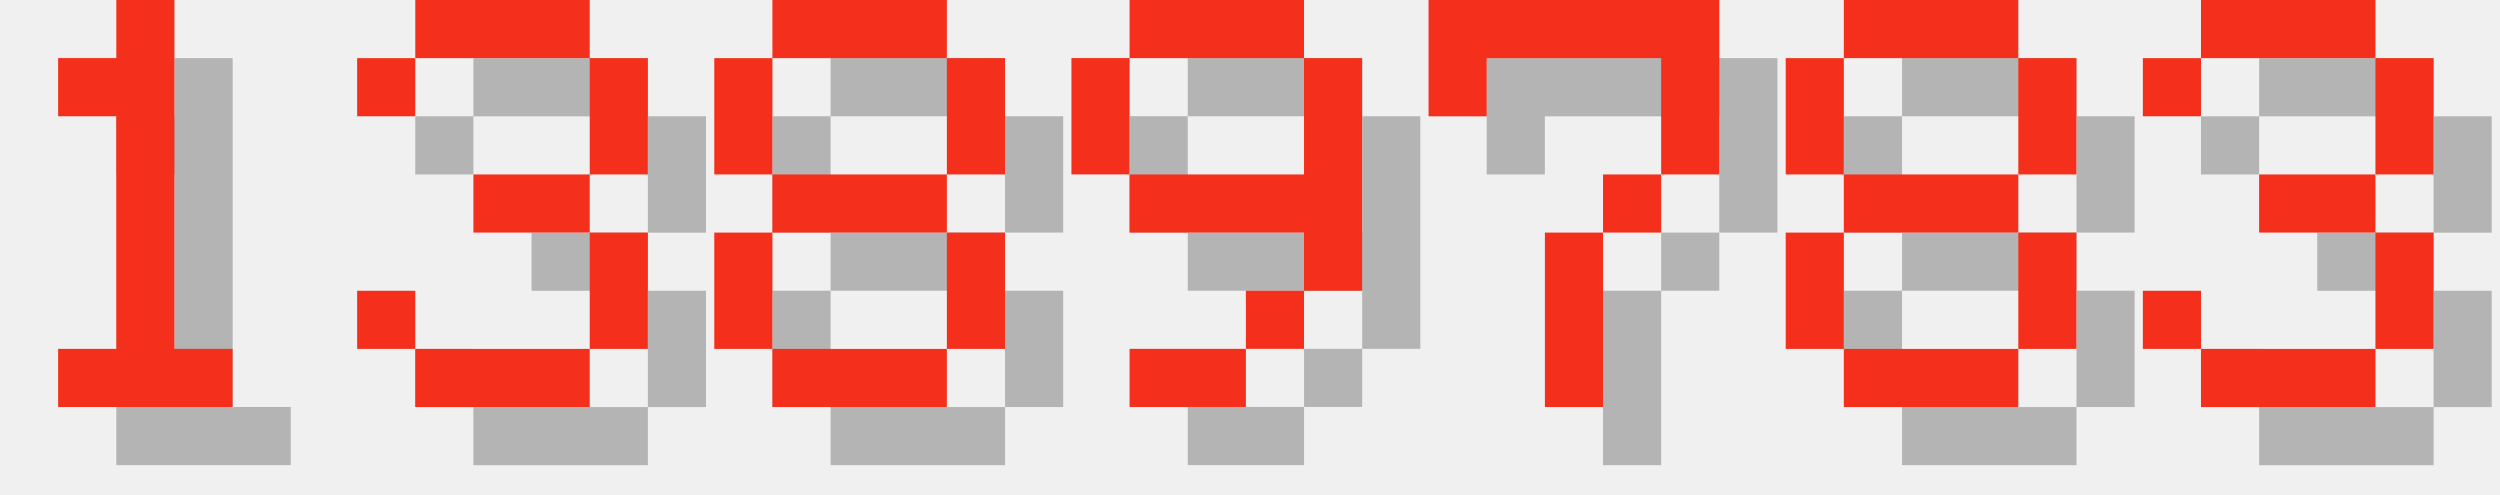
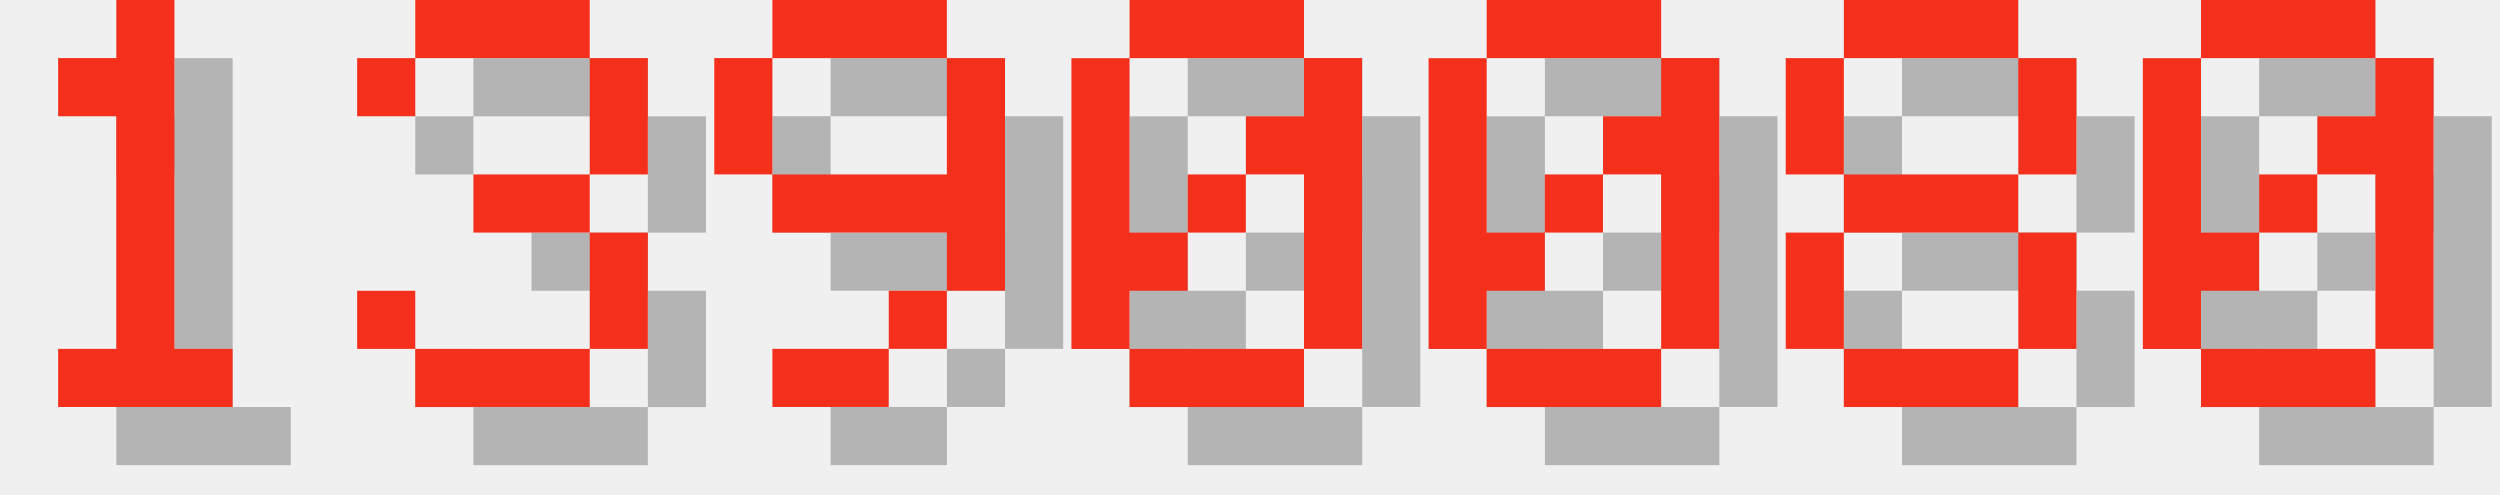
<svg xmlns="http://www.w3.org/2000/svg" version="1.1" width="182.0" height="36">
  <style>
        .text-foreground {
            fill: #F4301C;
        }
        .text-shadow {
            fill: #000000;
            fill-opacity: 0.25;
        }
    </style>
  <g class="digit" id="digit_1" transform="translate(0.0, 0), scale(4)">
    <path id="digit_1_shadow" class="text-shadow" d="m2.117 2.117v1.058h1.058v4.233h-1.058v1.058h3.175v-1.058h-1.058v-6.35h-1.058v1.058h-1.058z" fill-opacity=".5" style="paint-order:stroke fill markers" />
    <path id="digit_1_fg" class="text-foreground" d="m1.058 1.058v1.058h1.058v4.233h-1.058v1.058h3.175v-1.058h-1.058v-6.35h-1.058v1.058h-1.058z" fill="#fff" style="paint-order:stroke fill markers" />
  </g>
  <g class="digit" id="digit_3" transform="translate(26.0, 0), scale(4)">
    <path id="digit_3_shadow" class="text-shadow" d="m1.058 2.117v1.058h1.058v-1.058h3.175v2.117h-2.117v1.058h2.117v2.117h-3.175v-1.058h-1.058v1.058h1.058v1.058h3.175v-1.058h1.058v-2.117h-1.058v-1.058h1.058v-2.117h-1.058v-1.058h-3.175v1.058h-1.058z" fill-opacity=".5" style="paint-order:stroke fill markers" />
    <path id="digit_3_fg" class="text-foreground" d="m0 1.058v1.058h1.058v-1.058h3.175v2.117h-2.117v1.058h2.117v2.117h-3.175v-1.058h-1.058v1.058h1.058v1.058h3.175v-1.058h1.058v-2.117h-1.058v-1.058h1.058v-2.117h-1.058v-1.058h-3.175v1.058h-1.058z" fill="#fff" style="paint-order:stroke fill markers" />
  </g>
-   <g class="digit" id="digit_8" transform="translate(52.0, 0), scale(4)">
-     <path id="digit_8_shadow" class="text-shadow" d="m2.117 1.058v1.058h3.175v-1.058h-3.175zm3.175 1.058v2.117h1.058v-2.117h-1.058zm0 2.117h-3.175v1.058h3.175v-1.058zm0 1.058v2.117h1.058v-2.117h-1.058zm0 2.117h-3.175v1.058h3.175v-1.058zm-3.175 0v-2.117h-1.058v2.117h1.058zm0-3.175v-2.117h-1.058v2.117h1.058z" fill-opacity=".5" style="paint-order:stroke fill markers" />
-     <path id="digit_8_fg" class="text-foreground" d="m1.058 0v1.058h3.175v-1.058h-3.175zm3.175 1.058v2.117h1.058v-2.117h-1.058zm0 2.117h-3.175v1.058h3.175v-1.058zm0 1.058v2.117h1.058v-2.117h-1.058zm0 2.117h-3.175v1.058h3.175v-1.058zm-3.175 0v-2.117h-1.058v2.117h1.058zm0-3.175v-2.117h-1.058v2.117h1.058z" fill="#fff" style="paint-order:stroke fill markers" />
-   </g>
-   <g class="digit" id="digit_9" transform="translate(78.0, 0), scale(4)">
+   <g class="digit" id="digit_9" transform="translate(52.0, 0), scale(4)">
    <path id="digit_9_shadow" class="text-shadow" d="m2.117 1.058v1.058h3.175v-1.058h-3.175zm3.175 1.058v2.117h-3.175v1.058h3.175v1.058h1.058v-4.233h-1.058zm0 4.233h-1.058v1.058h1.058v-1.058zm-1.058 1.058h-2.117v1.058h2.117v-1.058zm-2.117-3.175v-2.117h-1.058v2.117h1.058z" fill-opacity=".5" style="paint-order:stroke fill markers" />
    <path id="digit_9_fg" class="text-foreground" d="m1.058 0v1.058h3.175v-1.058h-3.175zm3.175 1.058v2.117h-3.175v1.058h3.175v1.058h1.058v-4.233h-1.058zm0 4.233h-1.058v1.058h1.058v-1.058zm-1.058 1.058h-2.117v1.058h2.117v-1.058zm-2.117-3.175v-2.117h-1.058v2.117h1.058z" fill="#fff" style="paint-order:stroke fill markers" />
  </g>
-   <g class="digit" id="digit_7" transform="translate(104.0, 0), scale(4)">
-     <path id="digit_7_shadow" class="text-shadow" d="m1.058 1.058 2e-6 2.117h1.058v-1.058h3.175v1.058l2e-7 1.058h-1.058v1.058h-1.058l4e-7 3.175 1.058 1e-7v-3.175h1.058v-1.058h1.058l5e-7 -1.058v-2.117z" fill-opacity=".5" style="paint-order:stroke fill markers" />
-     <path id="digit_7_fg" class="text-foreground" d="m0 0 2e-6 2.117h1.058v-1.058h3.175v1.058l2e-7 1.058h-1.058v1.058h-1.058l4e-7 3.175 1.058 1e-7v-3.175h1.058v-1.058h1.058l5e-7 -1.058v-2.117z" fill="#fff" style="paint-order:stroke fill markers" />
+   <g class="digit" id="digit_0" transform="translate(78.0, 0), scale(4)">
+     <path id="digit_0_shadow" class="text-shadow" d="m2.117 1.058v1.058h3.175v-1.058h-3.175zm3.175 1.058v1.058h-1.058v1.058h1.058v3.175h1.058v-5.292h-1.058zm0 5.292h-3.175v1.058h3.175v-1.058zm-3.175 0v-1.058h1.058v-1.058h-1.058v-3.175h-1.058v5.292h1.058zm1.058-2.117h1.058v-1.058h-1.058v1.058z" fill-opacity=".5" style="paint-order:stroke fill markers" />
+     <path id="digit_0_fg" class="text-foreground" d="m1.058 0v1.058h3.175v-1.058h-3.175zm3.175 1.058v1.058h-1.058v1.058h1.058v3.175h1.058v-5.292h-1.058zm0 5.292h-3.175v1.058h3.175v-1.058zm-3.175 0v-1.058h1.058v-1.058h-1.058v-3.175h-1.058v5.292h1.058zm1.058-2.117h1.058v-1.058h-1.058v1.058z" fill="#fff" style="paint-order:stroke fill markers" />
+   </g>
+   <g class="digit" id="digit_0" transform="translate(104.0, 0), scale(4)">
+     <path id="digit_0_shadow" class="text-shadow" d="m2.117 1.058v1.058h3.175v-1.058h-3.175zm3.175 1.058v1.058h-1.058v1.058h1.058v3.175h1.058v-5.292h-1.058zm0 5.292h-3.175v1.058h3.175v-1.058zm-3.175 0v-1.058h1.058v-1.058h-1.058v-3.175h-1.058v5.292h1.058zm1.058-2.117h1.058v-1.058h-1.058v1.058z" fill-opacity=".5" style="paint-order:stroke fill markers" />
+     <path id="digit_0_fg" class="text-foreground" d="m1.058 0v1.058h3.175v-1.058h-3.175zm3.175 1.058v1.058h-1.058v1.058h1.058v3.175h1.058v-5.292h-1.058zm0 5.292h-3.175v1.058h3.175v-1.058zm-3.175 0v-1.058h1.058v-1.058h-1.058v-3.175h-1.058v5.292h1.058zm1.058-2.117h1.058v-1.058h-1.058v1.058z" fill="#fff" style="paint-order:stroke fill markers" />
  </g>
  <g class="digit" id="digit_8" transform="translate(130.0, 0), scale(4)">
    <path id="digit_8_shadow" class="text-shadow" d="m2.117 1.058v1.058h3.175v-1.058h-3.175zm3.175 1.058v2.117h1.058v-2.117h-1.058zm0 2.117h-3.175v1.058h3.175v-1.058zm0 1.058v2.117h1.058v-2.117h-1.058zm0 2.117h-3.175v1.058h3.175v-1.058zm-3.175 0v-2.117h-1.058v2.117h1.058zm0-3.175v-2.117h-1.058v2.117h1.058z" fill-opacity=".5" style="paint-order:stroke fill markers" />
    <path id="digit_8_fg" class="text-foreground" d="m1.058 0v1.058h3.175v-1.058h-3.175zm3.175 1.058v2.117h1.058v-2.117h-1.058zm0 2.117h-3.175v1.058h3.175v-1.058zm0 1.058v2.117h1.058v-2.117h-1.058zm0 2.117h-3.175v1.058h3.175v-1.058zm-3.175 0v-2.117h-1.058v2.117h1.058zm0-3.175v-2.117h-1.058v2.117h1.058z" fill="#fff" style="paint-order:stroke fill markers" />
  </g>
-   <g class="digit" id="digit_3" transform="translate(156.0, 0), scale(4)">
-     <path id="digit_3_shadow" class="text-shadow" d="m1.058 2.117v1.058h1.058v-1.058h3.175v2.117h-2.117v1.058h2.117v2.117h-3.175v-1.058h-1.058v1.058h1.058v1.058h3.175v-1.058h1.058v-2.117h-1.058v-1.058h1.058v-2.117h-1.058v-1.058h-3.175v1.058h-1.058z" fill-opacity=".5" style="paint-order:stroke fill markers" />
-     <path id="digit_3_fg" class="text-foreground" d="m0 1.058v1.058h1.058v-1.058h3.175v2.117h-2.117v1.058h2.117v2.117h-3.175v-1.058h-1.058v1.058h1.058v1.058h3.175v-1.058h1.058v-2.117h-1.058v-1.058h1.058v-2.117h-1.058v-1.058h-3.175v1.058h-1.058z" fill="#fff" style="paint-order:stroke fill markers" />
+   <g class="digit" id="digit_0" transform="translate(156.0, 0), scale(4)">
+     <path id="digit_0_shadow" class="text-shadow" d="m2.117 1.058v1.058h3.175v-1.058h-3.175zm3.175 1.058v1.058h-1.058v1.058h1.058v3.175h1.058v-5.292h-1.058zm0 5.292h-3.175v1.058h3.175v-1.058zm-3.175 0v-1.058h1.058v-1.058h-1.058v-3.175h-1.058v5.292h1.058zm1.058-2.117h1.058v-1.058h-1.058v1.058z" fill-opacity=".5" style="paint-order:stroke fill markers" />
+     <path id="digit_0_fg" class="text-foreground" d="m1.058 0v1.058h3.175v-1.058h-3.175zm3.175 1.058v1.058h-1.058v1.058h1.058v3.175h1.058v-5.292h-1.058zm0 5.292h-3.175v1.058h3.175v-1.058zm-3.175 0v-1.058h1.058v-1.058h-1.058v-3.175h-1.058v5.292h1.058zm1.058-2.117h1.058v-1.058h-1.058v1.058z" fill="#fff" style="paint-order:stroke fill markers" />
  </g>
</svg>
